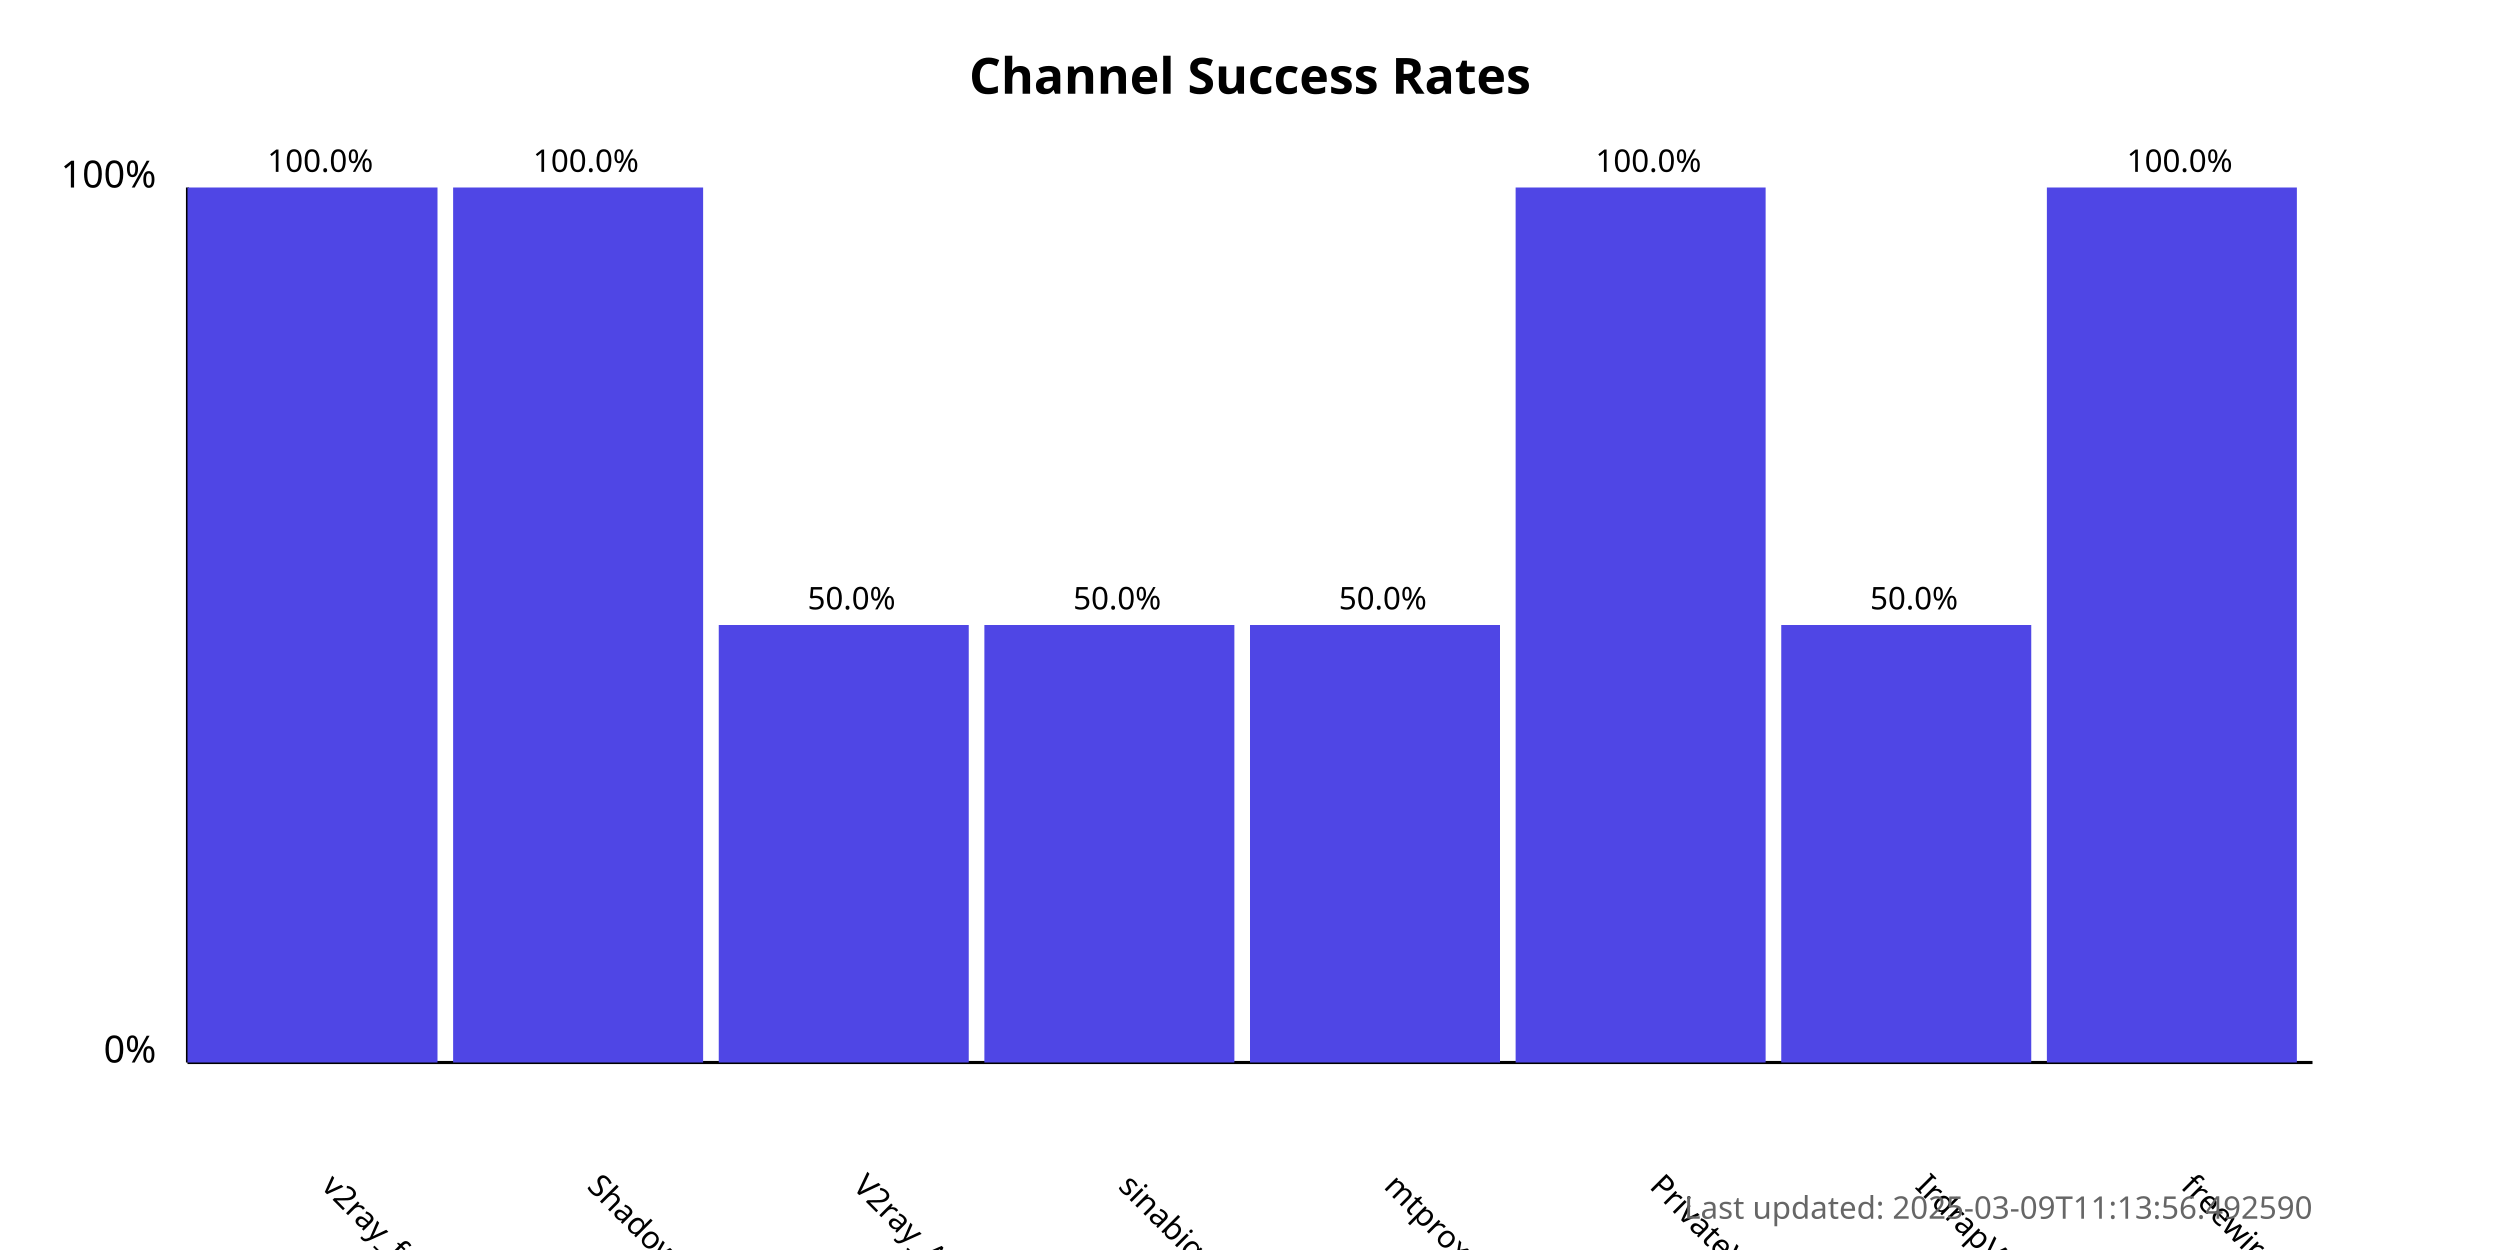
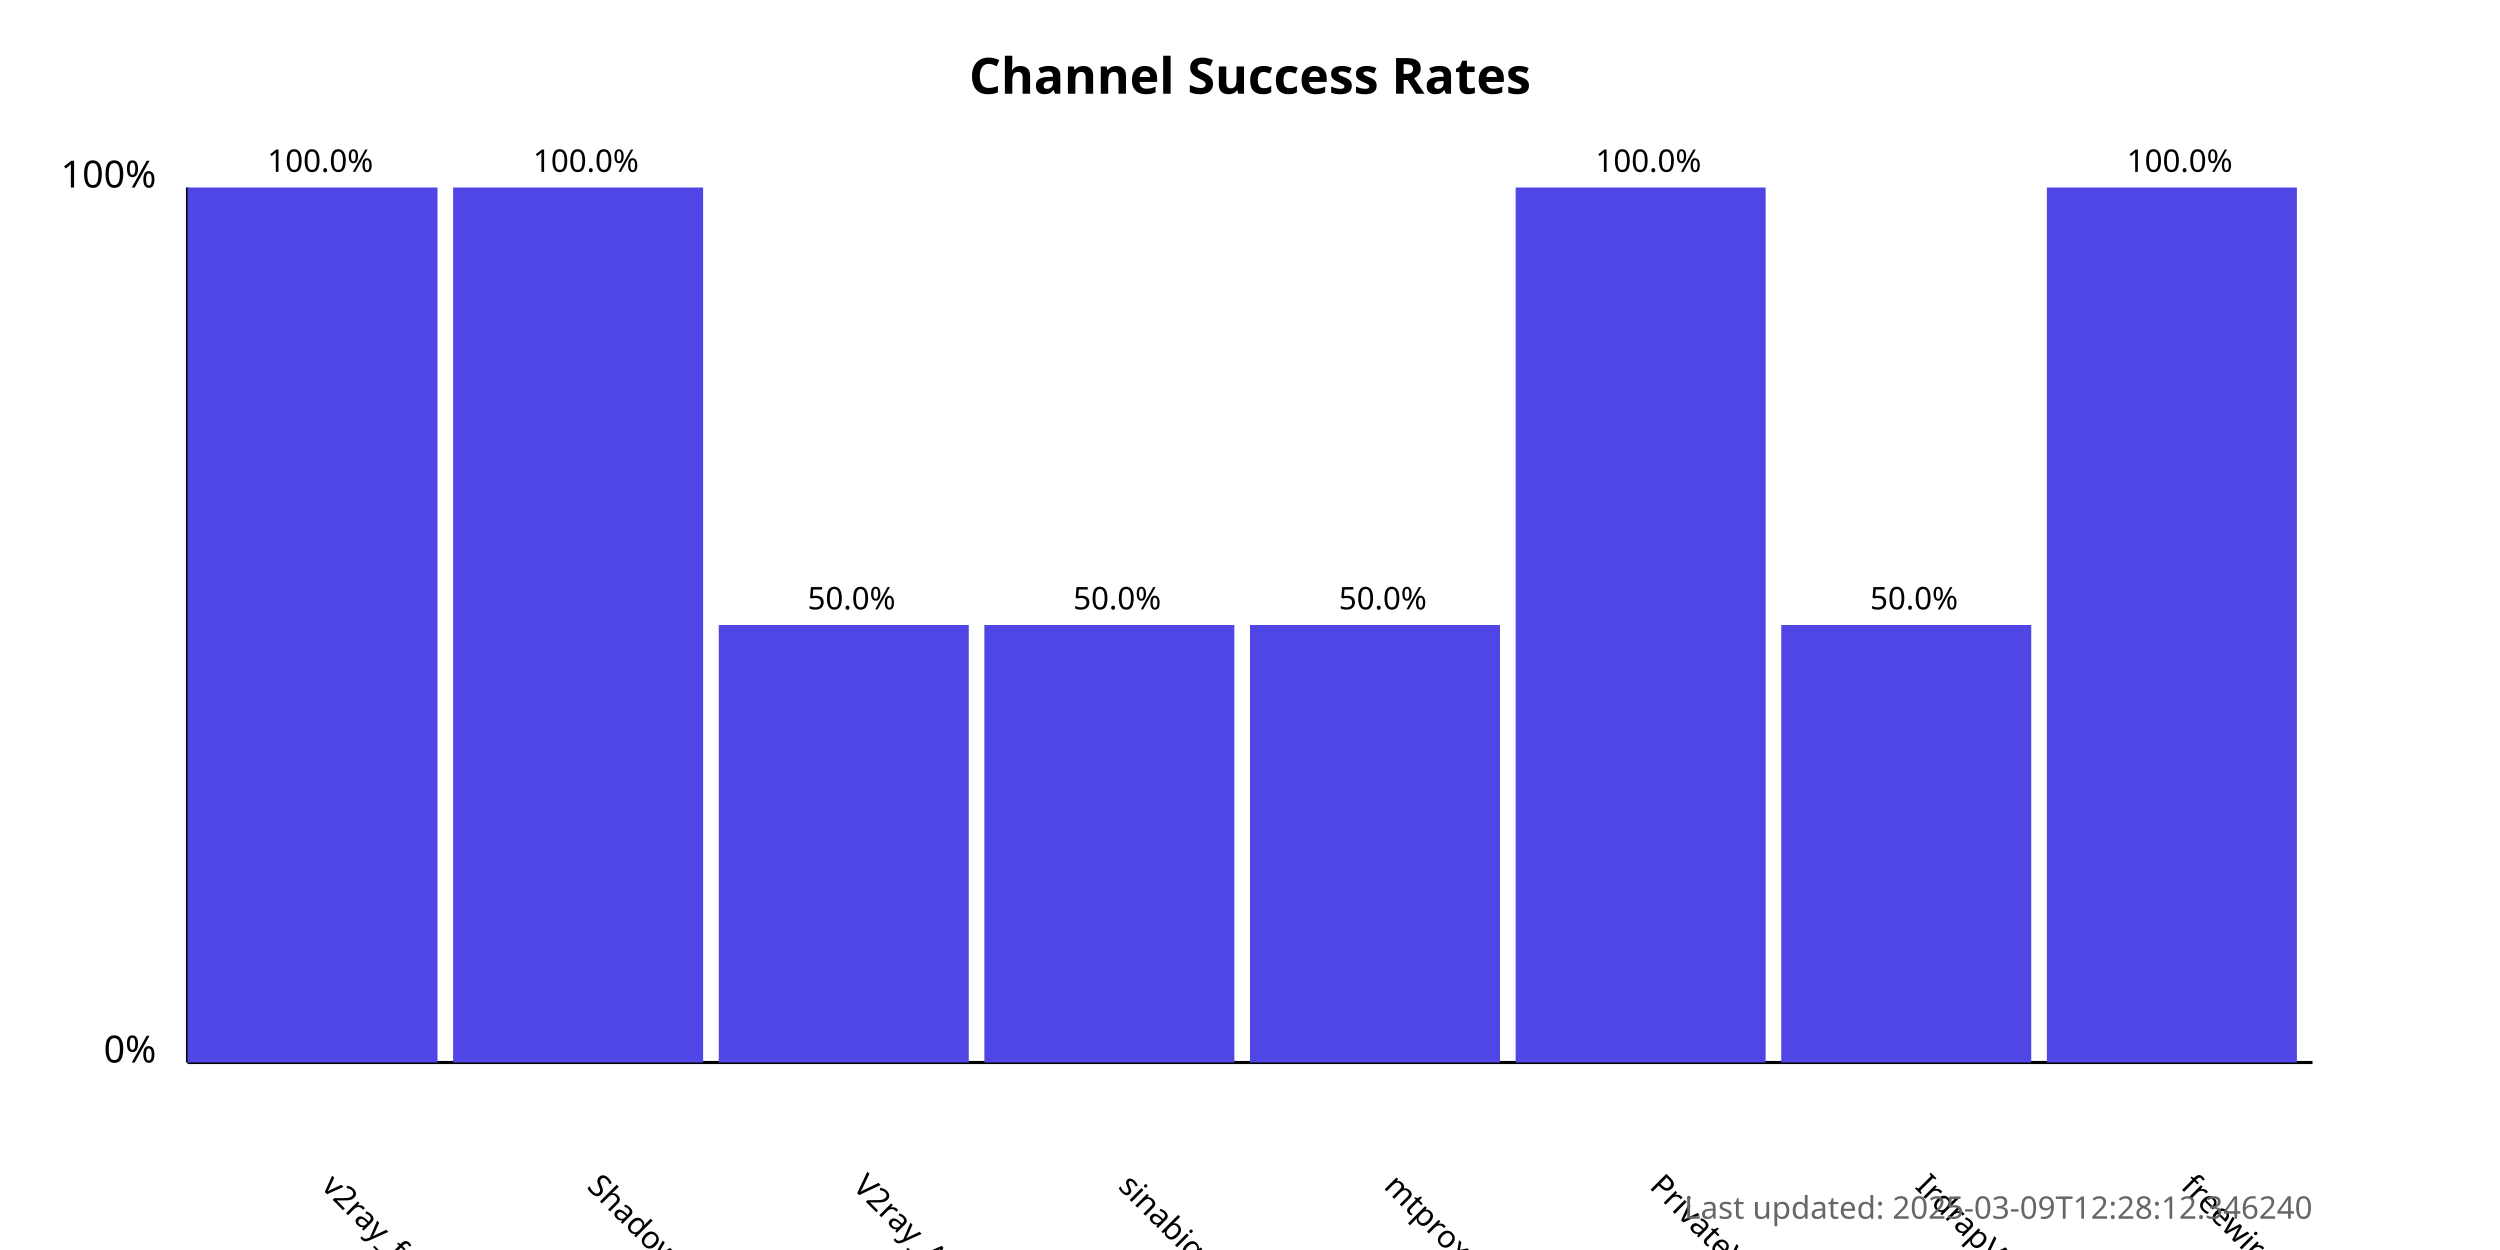
<svg xmlns="http://www.w3.org/2000/svg" width="800" height="400">
  <style>
            .chart-title { font: bold 16px sans-serif; }
            .axis-label { font: 12px sans-serif; }
            .tick-label { font: 10px sans-serif; }
            .bar { fill: #4f46e5; }
            .bar:hover { fill: #6366f1; }
            .timestamp { font: 10px sans-serif; fill: #666; }
        </style>
  <text x="400.0" y="30" text-anchor="middle" class="chart-title">
            Channel Success Rates
        </text>
  <line x1="60" y1="340" x2="60" y2="60" stroke="black" stroke-width="1" />
  <line x1="60" y1="340" x2="740" y2="340" stroke="black" stroke-width="1" />
  <text x="50" y="340" text-anchor="end" class="axis-label">0%</text>
  <text x="50" y="60" text-anchor="end" class="axis-label">100%</text>
  <g>
    <rect x="60" y="60.0" width="80.0" height="280.0" class="bar" />
    <text x="102.5" y="380" transform="rotate(45, 102.5, 380)" text-anchor="start" class="tick-label">
                v2ray_free_conf
            </text>
    <text x="102.5" y="55.0" text-anchor="middle" class="tick-label">
                100.0%
            </text>
  </g>
  <g>
    <rect x="145.0" y="60.0" width="80.0" height="280.0" class="bar" />
    <text x="187.5" y="380" transform="rotate(45, 187.5, 380)" text-anchor="start" class="tick-label">
                ShadowProxy66
            </text>
    <text x="187.5" y="55.0" text-anchor="middle" class="tick-label">
                100.0%
            </text>
  </g>
  <g>
    <rect x="230.0" y="200.0" width="80.0" height="140.0" class="bar" />
    <text x="272.5" y="380" transform="rotate(45, 272.5, 380)" text-anchor="start" class="tick-label">
                V2ray_Alpha
            </text>
    <text x="272.5" y="195.0" text-anchor="middle" class="tick-label">
                50.0%
            </text>
  </g>
  <g>
    <rect x="315.0" y="200.0" width="80.0" height="140.0" class="bar" />
    <text x="357.5" y="380" transform="rotate(45, 357.5, 380)" text-anchor="start" class="tick-label">
                sinabigo
            </text>
    <text x="357.5" y="195.0" text-anchor="middle" class="tick-label">
                50.0%
            </text>
  </g>
  <g>
    <rect x="400.0" y="200.0" width="80.0" height="140.0" class="bar" />
    <text x="442.5" y="380" transform="rotate(45, 442.5, 380)" text-anchor="start" class="tick-label">
                mtproxy_lists
            </text>
    <text x="442.5" y="195.0" text-anchor="middle" class="tick-label">
                50.0%
            </text>
  </g>
  <g>
    <rect x="485.0" y="60.0" width="80.0" height="280.0" class="bar" />
    <text x="527.5" y="380" transform="rotate(45, 527.5, 380)" text-anchor="start" class="tick-label">
                PrivateVPNs
            </text>
    <text x="527.5" y="55.0" text-anchor="middle" class="tick-label">
                100.0%
            </text>
  </g>
  <g>
    <rect x="570.0" y="200.0" width="80.0" height="140.0" class="bar" />
    <text x="612.5" y="380" transform="rotate(45, 612.5, 380)" text-anchor="start" class="tick-label">
                IrdrapVPNnews
            </text>
    <text x="612.5" y="195.0" text-anchor="middle" class="tick-label">
                50.0%
            </text>
  </g>
  <g>
    <rect x="655.0" y="60.0" width="80.0" height="280.0" class="bar" />
    <text x="697.5" y="380" transform="rotate(45, 697.5, 380)" text-anchor="start" class="tick-label">
                freewireguard
            </text>
    <text x="697.5" y="55.0" text-anchor="middle" class="tick-label">
                100.0%
            </text>
  </g>
  <text x="740" y="390" text-anchor="end" class="timestamp">
-             Last updated: 2025-03-09T11:13:56.492590
+             Last updated: 2025-03-09T12:28:12.346240
        </text>
</svg>
